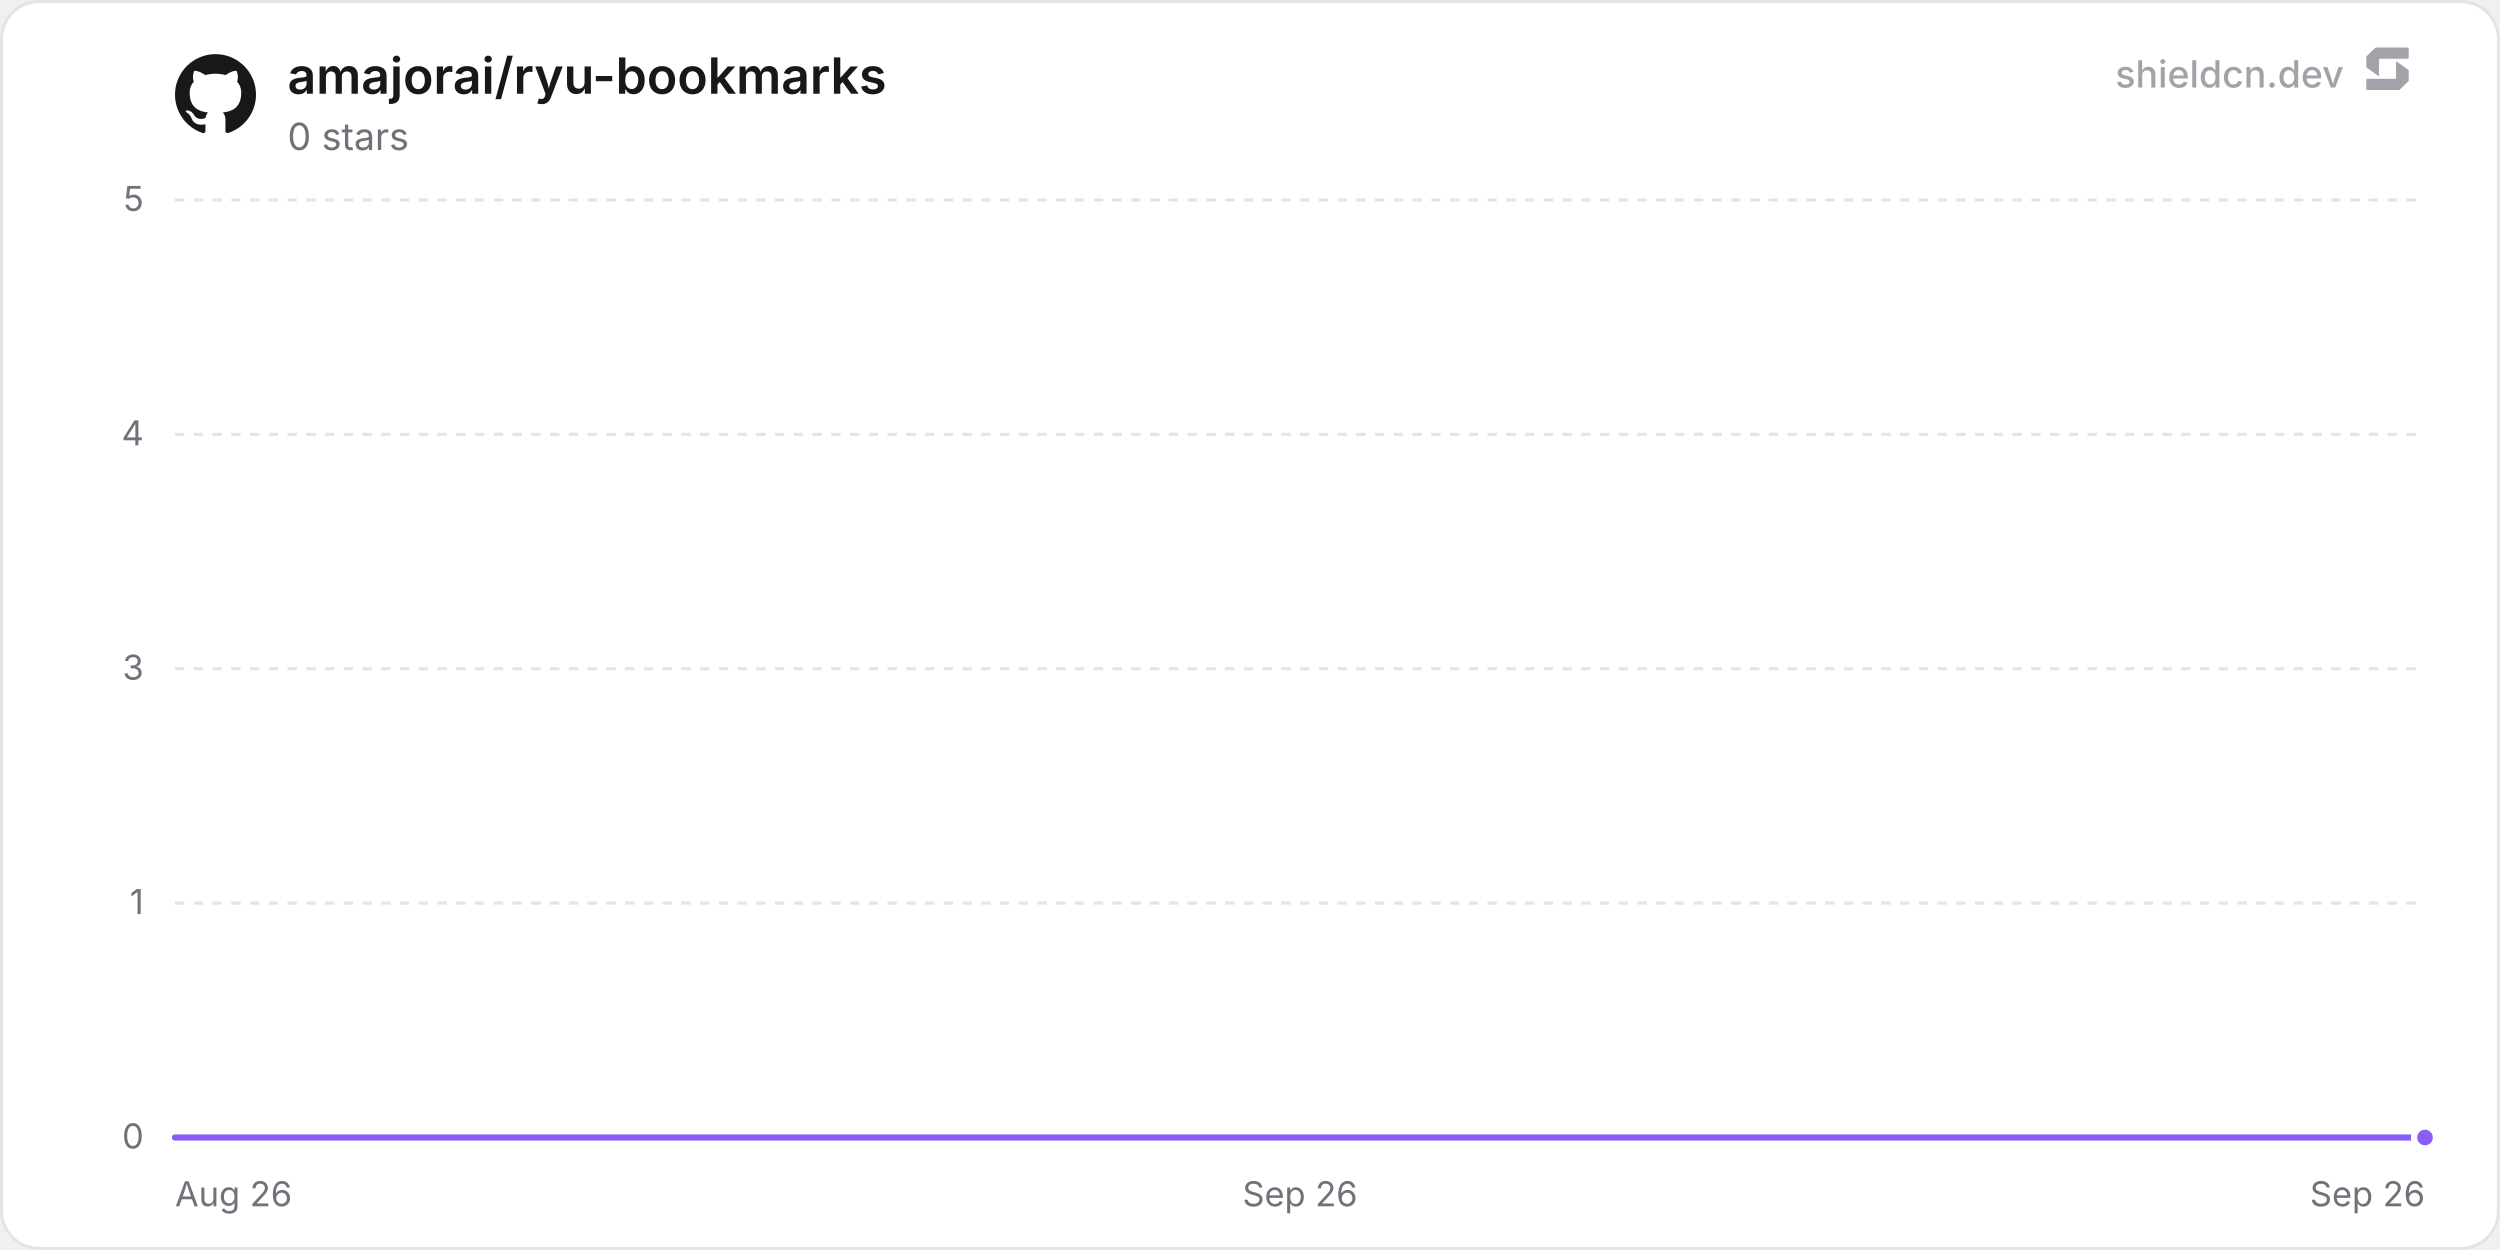
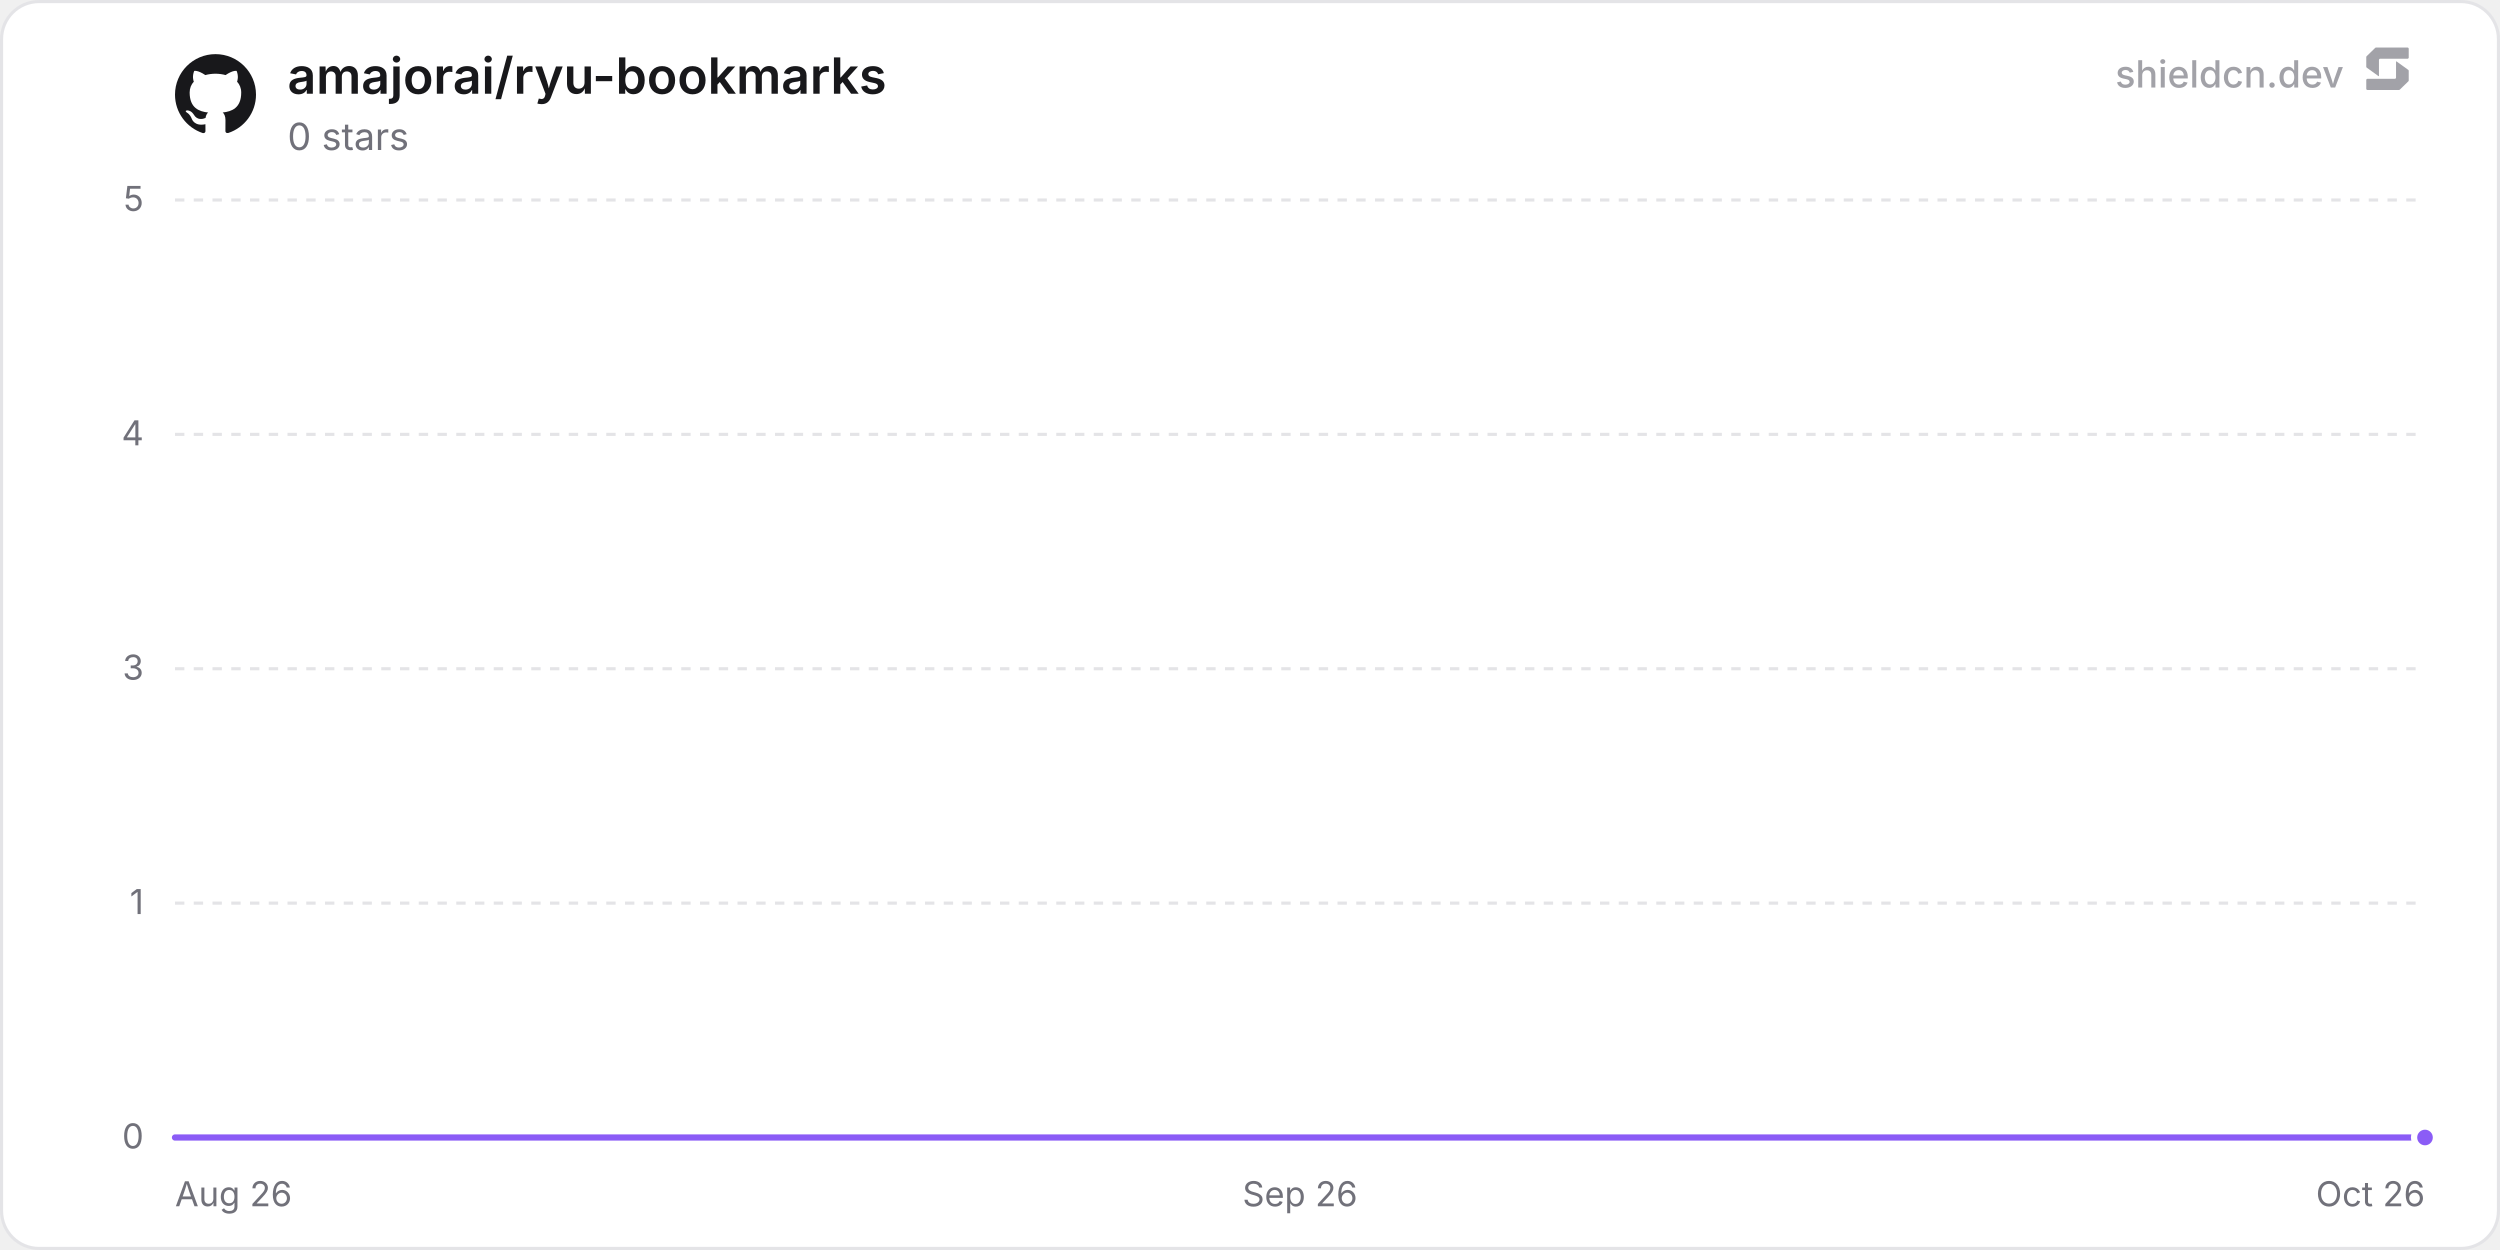
<svg xmlns="http://www.w3.org/2000/svg" width="800" height="400" viewBox="0 0 800 400" role="img" aria-label="amajorai/ryu-bookmarks">
  <defs>
    <linearGradient id="chartFill0" x1="0" y1="0" x2="0" y2="1">
      <stop offset="0%" stop-color="rgba(139, 92, 246, 0.35)" />
      <stop offset="100%" stop-color="rgba(139, 92, 246, 0)" />
    </linearGradient>
  </defs>
  <rect x="0.5" y="0.5" width="799" height="399" rx="12" fill="#ffffff" stroke="#e4e4e7" stroke-width="1" />
  <line x1="56" y1="364" x2="776" y2="364" stroke="#e4e4e7" stroke-width="1" />
  <text x="46" y="367.5" text-anchor="end" font-size="11" fill="#71717a" font-family="'Inter', ui-sans-serif, system-ui, -apple-system, BlinkMacSystemFont, 'Segoe UI', Roboto, Helvetica, Arial, sans-serif">0</text>
  <line x1="56" y1="289" x2="776" y2="289" stroke="#e4e4e7" stroke-width="1" stroke-dasharray="3 3" />
  <text x="46" y="292.5" text-anchor="end" font-size="11" fill="#71717a" font-family="'Inter', ui-sans-serif, system-ui, -apple-system, BlinkMacSystemFont, 'Segoe UI', Roboto, Helvetica, Arial, sans-serif">1</text>
  <line x1="56" y1="214" x2="776" y2="214" stroke="#e4e4e7" stroke-width="1" stroke-dasharray="3 3" />
  <text x="46" y="217.5" text-anchor="end" font-size="11" fill="#71717a" font-family="'Inter', ui-sans-serif, system-ui, -apple-system, BlinkMacSystemFont, 'Segoe UI', Roboto, Helvetica, Arial, sans-serif">3</text>
  <line x1="56" y1="139" x2="776" y2="139" stroke="#e4e4e7" stroke-width="1" stroke-dasharray="3 3" />
  <text x="46" y="142.5" text-anchor="end" font-size="11" fill="#71717a" font-family="'Inter', ui-sans-serif, system-ui, -apple-system, BlinkMacSystemFont, 'Segoe UI', Roboto, Helvetica, Arial, sans-serif">4</text>
  <line x1="56" y1="64" x2="776" y2="64" stroke="#e4e4e7" stroke-width="1" stroke-dasharray="3 3" />
  <text x="46" y="67.5" text-anchor="end" font-size="11" fill="#71717a" font-family="'Inter', ui-sans-serif, system-ui, -apple-system, BlinkMacSystemFont, 'Segoe UI', Roboto, Helvetica, Arial, sans-serif">5</text>
  <text x="56" y="386" text-anchor="start" font-size="11" fill="#71717a" font-family="'Inter', ui-sans-serif, system-ui, -apple-system, BlinkMacSystemFont, 'Segoe UI', Roboto, Helvetica, Arial, sans-serif">Aug 26</text>
  <text x="416" y="386" text-anchor="middle" font-size="11" fill="#71717a" font-family="'Inter', ui-sans-serif, system-ui, -apple-system, BlinkMacSystemFont, 'Segoe UI', Roboto, Helvetica, Arial, sans-serif">Sep 26</text>
-   <text x="776" y="386" text-anchor="end" font-size="11" fill="#71717a" font-family="'Inter', ui-sans-serif, system-ui, -apple-system, BlinkMacSystemFont, 'Segoe UI', Roboto, Helvetica, Arial, sans-serif">Sep 26</text>
-   <path d="M56 364 L186.89 364 L317.77 364 L448.66 364 L579.54 364 L710.43 364 L776 364 L776 364 L56 364 Z" fill="url(#chartFill0)" />
-   <path d="M56 364 L186.89 364 L317.77 364 L448.66 364 L579.54 364 L710.43 364 L776 364" fill="none" stroke="#8b5cf6" stroke-width="2" stroke-linejoin="round" stroke-linecap="round" />
+   <text x="776" y="386" text-anchor="end" font-size="11" fill="#71717a" font-family="'Inter', ui-sans-serif, system-ui, -apple-system, BlinkMacSystemFont, 'Segoe UI', Roboto, Helvetica, Arial, sans-serif">Oct 26</text>
+   <path d="M56 364 L183.49 364 L310.99 364 L438.48 364 L565.98 364 L693.47 364 L776 364 L776 364 L56 364 Z" fill="url(#chartFill0)" />
+   <path d="M56 364 L183.49 364 L310.99 364 L438.48 364 L565.98 364 L693.47 364 L776 364" fill="none" stroke="#8b5cf6" stroke-width="2" stroke-linejoin="round" stroke-linecap="round" />
  <circle cx="776" cy="364" r="3.5" fill="#8b5cf6" stroke="#ffffff" stroke-width="2" />
  <g transform="translate(56, 17) scale(1.08)" fill="#18181b">
    <path d="M12 .297c-6.63 0-12 5.373-12 12 0 5.303 3.438 9.8 8.205 11.385.6.113.82-.258.82-.577 0-.285-.01-1.04-.015-2.04-3.338.724-4.042-1.61-4.042-1.61C4.422 18.07 3.633 17.7 3.633 17.7c-1.087-.744.084-.729.084-.729 1.205.084 1.838 1.236 1.838 1.236 1.07 1.835 2.809 1.305 3.495.998.108-.776.417-1.305.76-1.605-2.665-.3-5.466-1.332-5.466-5.93 0-1.31.465-2.38 1.235-3.22-.135-.303-.54-1.523.105-3.176 0 0 1.005-.322 3.3 1.23.96-.267 1.98-.399 3-.405 1.02.006 2.04.138 3 .405 2.28-1.552 3.285-1.23 3.285-1.23.645 1.653.24 2.873.12 3.176.765.84 1.23 1.91 1.23 3.22 0 4.61-2.805 5.625-5.475 5.92.42.36.81 1.096.81 2.22 0 1.606-.015 2.896-.015 3.286 0 .315.21.69.825.57C20.565 22.092 24 17.592 24 12.297c0-6.627-5.373-12-12-12" />
  </g>
  <text x="92" y="30" font-size="16" font-weight="600" fill="#18181b" font-family="'Inter', ui-sans-serif, system-ui, -apple-system, BlinkMacSystemFont, 'Segoe UI', Roboto, Helvetica, Arial, sans-serif">amajorai/ryu-bookmarks</text>
  <text x="92" y="48" font-size="12" fill="#71717a" font-family="'Inter', ui-sans-serif, system-ui, -apple-system, BlinkMacSystemFont, 'Segoe UI', Roboto, Helvetica, Arial, sans-serif">0 stars</text>
  <g fill-opacity="0.65">
    <text x="750" y="28" text-anchor="end" font-size="12" font-weight="500" fill="#71717a" font-family="'Inter', ui-sans-serif, system-ui, -apple-system, BlinkMacSystemFont, 'Segoe UI', Roboto, Helvetica, Arial, sans-serif">shieldcn.dev</text>
    <g transform="translate(756, 14) scale(0.01)" fill="#71717a">
      <path d="M1088.4,565.1c-6.5-4.7-15.5,0-15.5,7.9v510.2c0,21.3-18.1,38.6-40.4,38.6H160.9c-22.3,0-40.4,17.3-40.4,38.6v280.8c0,21.3,18.1,38.6,40.4,38.6h1004.5c10.8,0,21.2-4.2,28.8-11.6l273.4-266.3c7.4-7.2,11.6-16.9,11.6-27v-308.7c0-12.1-5.9-23.5-16.1-30.8l-374.7-270.3Z" />
      <path d="M511.2,1035.9c6.5,4.7,15.5,0,15.5-7.9v-510.2c0-21.3,18.1-38.6,40.4-38.6h871.7c22.3,0,40.4-17.3,40.4-38.6V159.7c0-21.3-18.1-38.6-40.4-38.6H434.3c-10.8,0-21.2,4.2-28.8,11.6L132,399c-7.4,7.2-11.6,16.9-11.6,27v308.7c0,12.1,5.9,23.5,16.1,30.8l374.7,270.3Z" />
    </g>
  </g>
</svg>
